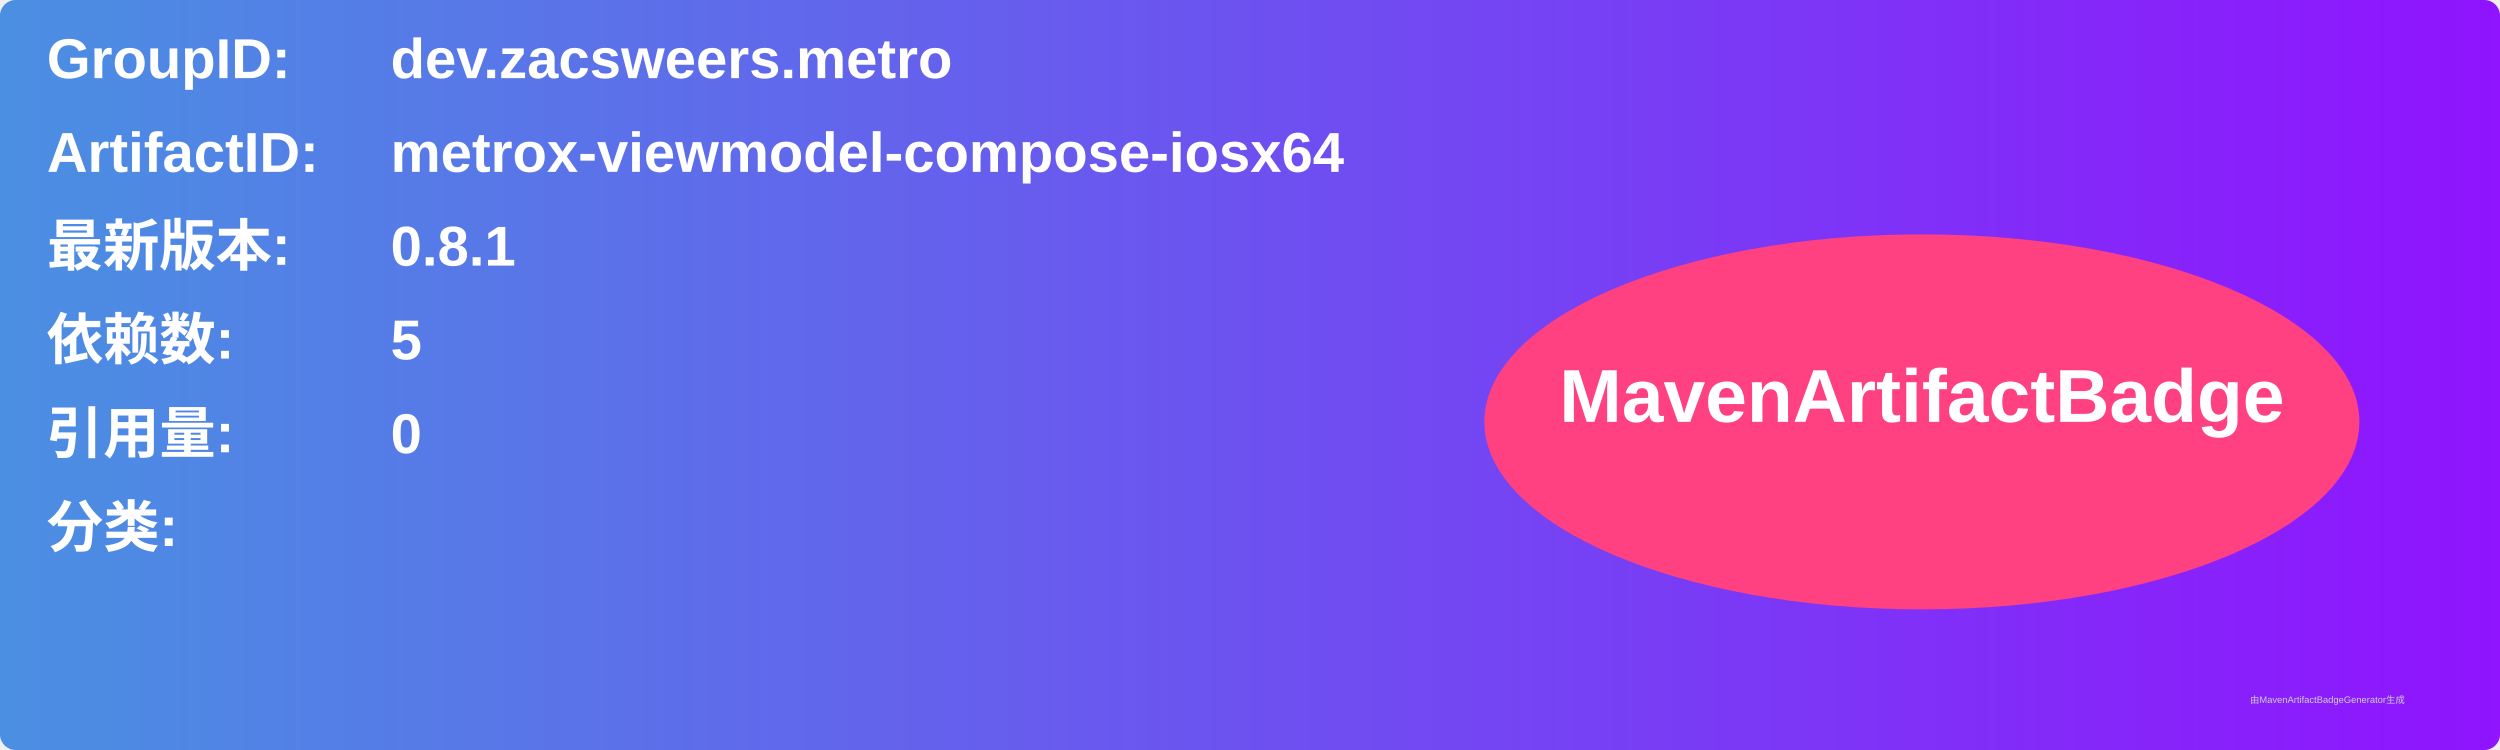
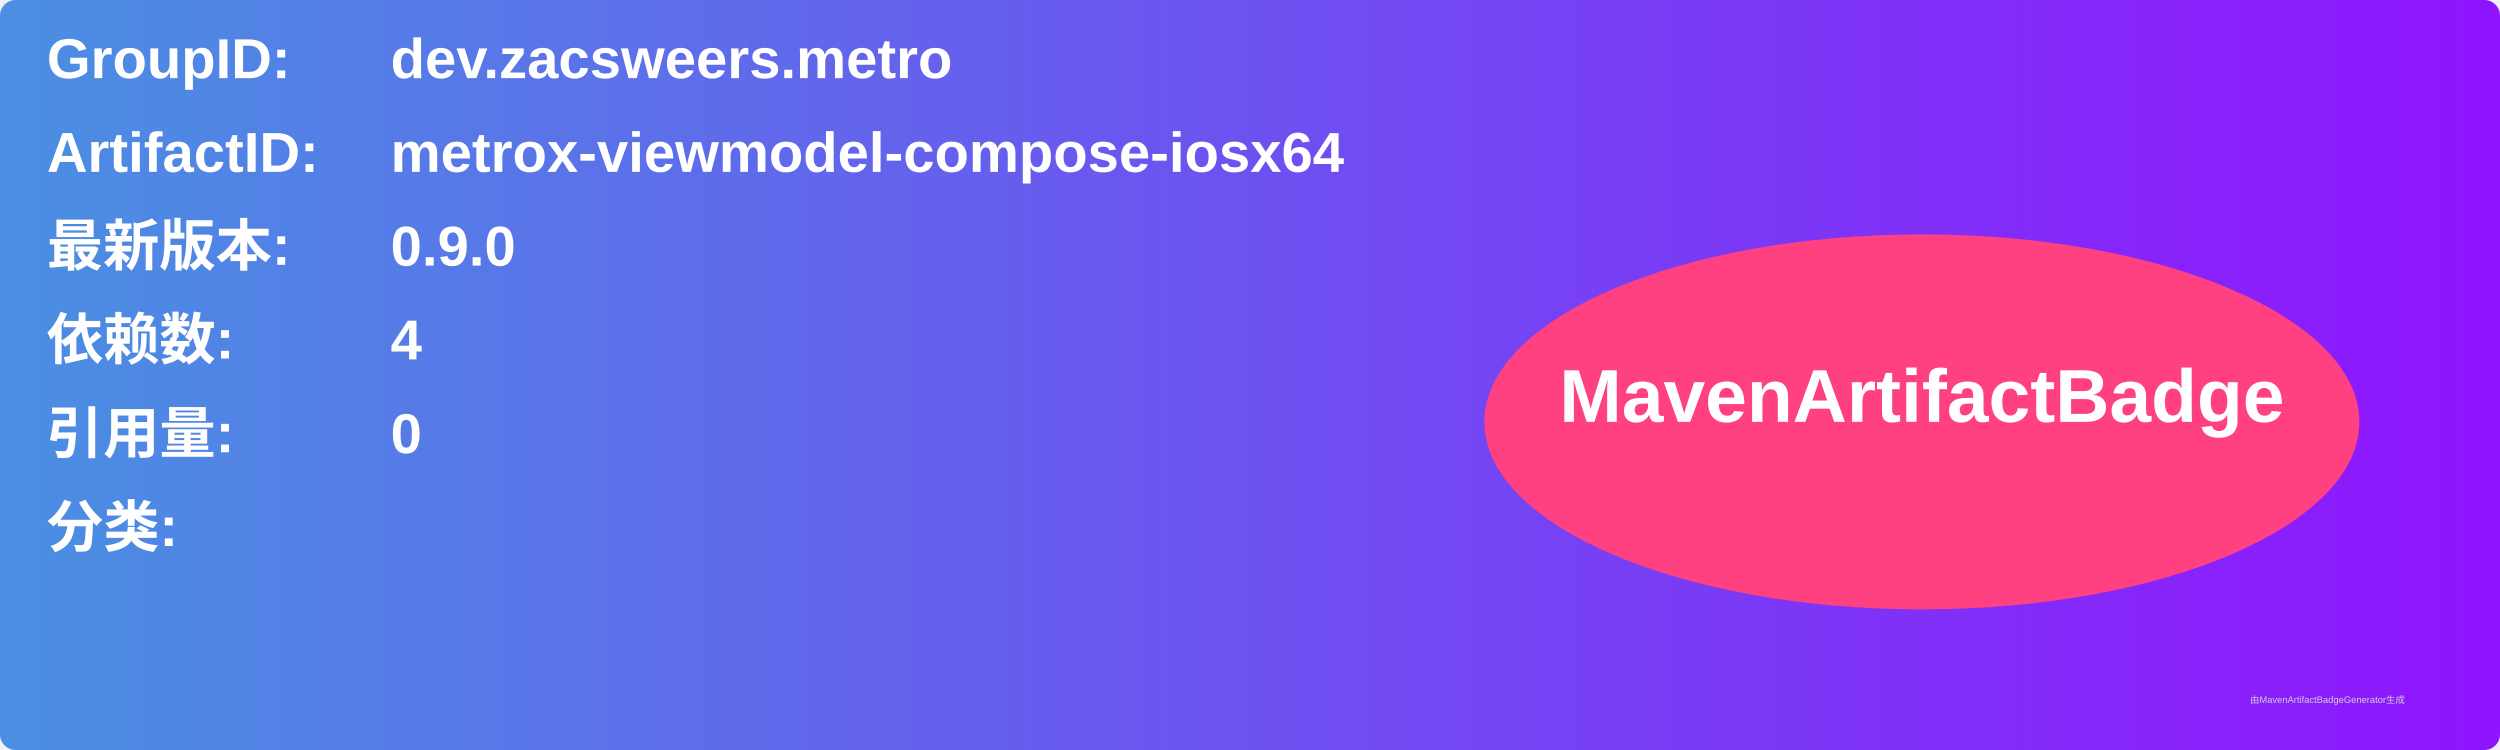
<svg xmlns="http://www.w3.org/2000/svg" width="800" height="240" viewBox="0 0 800 240">
  <linearGradient id="grad" x1="0%" y1="0%" x2="100%" y2="0%">
    <stop offset="0%" stop-color="#4a90e2" />
    <stop offset="100%" stop-color="#9013fe" />
  </linearGradient>
  <rect width="100%" height="100%" rx="5" ry="5" fill="url(#grad)" />
  <g transform="translate(15, 15)">
    <text x="0" y="10" font-family="Arial" font-size="18" fill="white" font-weight="bold" width="260">GroupID:</text>
    <text x="110" y="10" font-family="Arial" font-size="18" fill="white" font-weight="bold" width="460">dev.zacsweers.metro</text>
    <text x="0" y="40" font-family="Arial" font-size="18" fill="white" font-weight="bold" width="260">ArtifactID:</text>
    <text x="110" y="40" font-family="Arial" font-size="18" fill="white" font-weight="bold" width="460">metrox-viewmodel-compose-iosx64</text>
    <text x="0" y="70" font-family="Arial" font-size="18" fill="white" font-weight="bold">最新版本:</text>
    <text x="110" y="70" font-family="Arial" font-size="18" fill="white" font-weight="bold">
-       <tspan font-weight="bold">0.8.1</tspan>
+       <tspan font-weight="bold">0.9.0</tspan>
    </text>
    <text x="0" y="100" font-family="Arial" font-size="18" fill="white" font-weight="bold">依赖数: </text>
    <text x="110" y="100" font-family="Arial" font-size="18" fill="white">
-       <tspan font-weight="bold">5</tspan>
+       <tspan font-weight="bold">4</tspan>
    </text>
    <text x="0" y="130" font-family="Arial" font-size="18" fill="white" font-weight="bold">引用量: </text>
    <text x="110" y="130" font-family="Arial" font-size="18" fill="white">
      <tspan font-weight="bold">0</tspan>
    </text>
    <text x="0" y="160" font-family="Arial" font-size="18" fill="white" font-weight="bold">分类:</text>
    <text x="10" y="190" font-family="Arial" font-size="10" fill="white">
      <tspan font-weight="bold" />
    </text>
    <ellipse cx="600" cy="120" rx="140" ry="60" fill="#ff4081" />
    <text x="600" y="120" text-anchor="middle" font-family="Arial" font-size="24" fill="white" font-weight="bold">MavenArtifactBadge</text>
  </g>
  <text x="720" y="225" font-family="Arial" font-size="3" fill="#d0d0d0">由MavenArtifactBadgeGenerator生成</text>
</svg>
